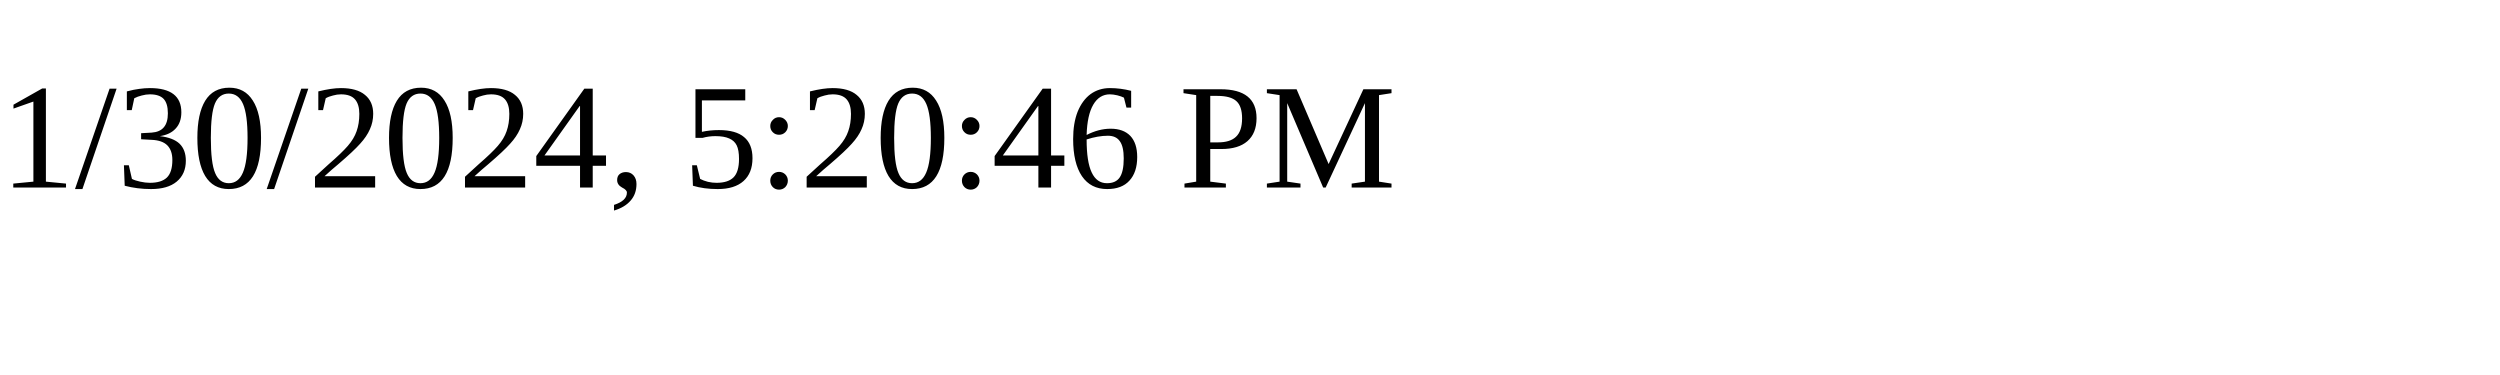
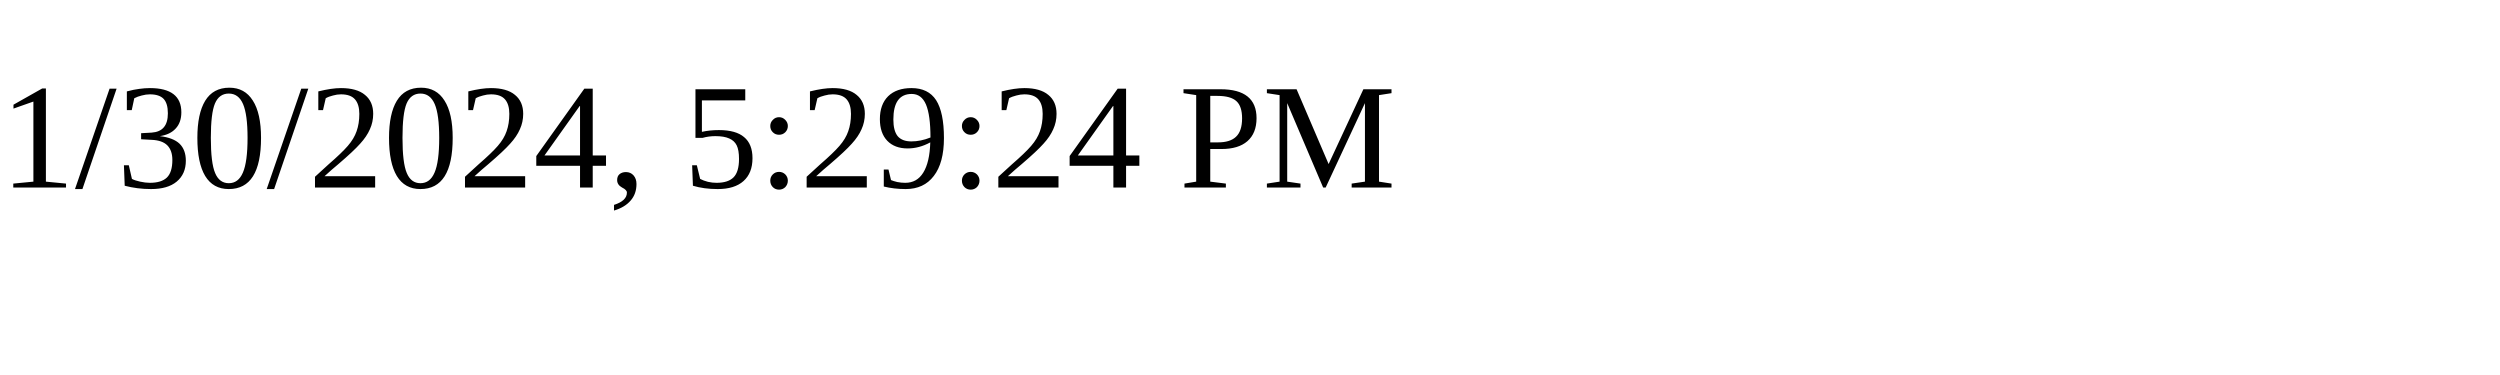
<svg xmlns="http://www.w3.org/2000/svg" height="30" width="200">
-   <text x="0" y="15">1/30/2024, 5:20:46 PM</text>
+   <text x="0" y="15">1/30/2024, 5:29:24 PM</text>
</svg>
